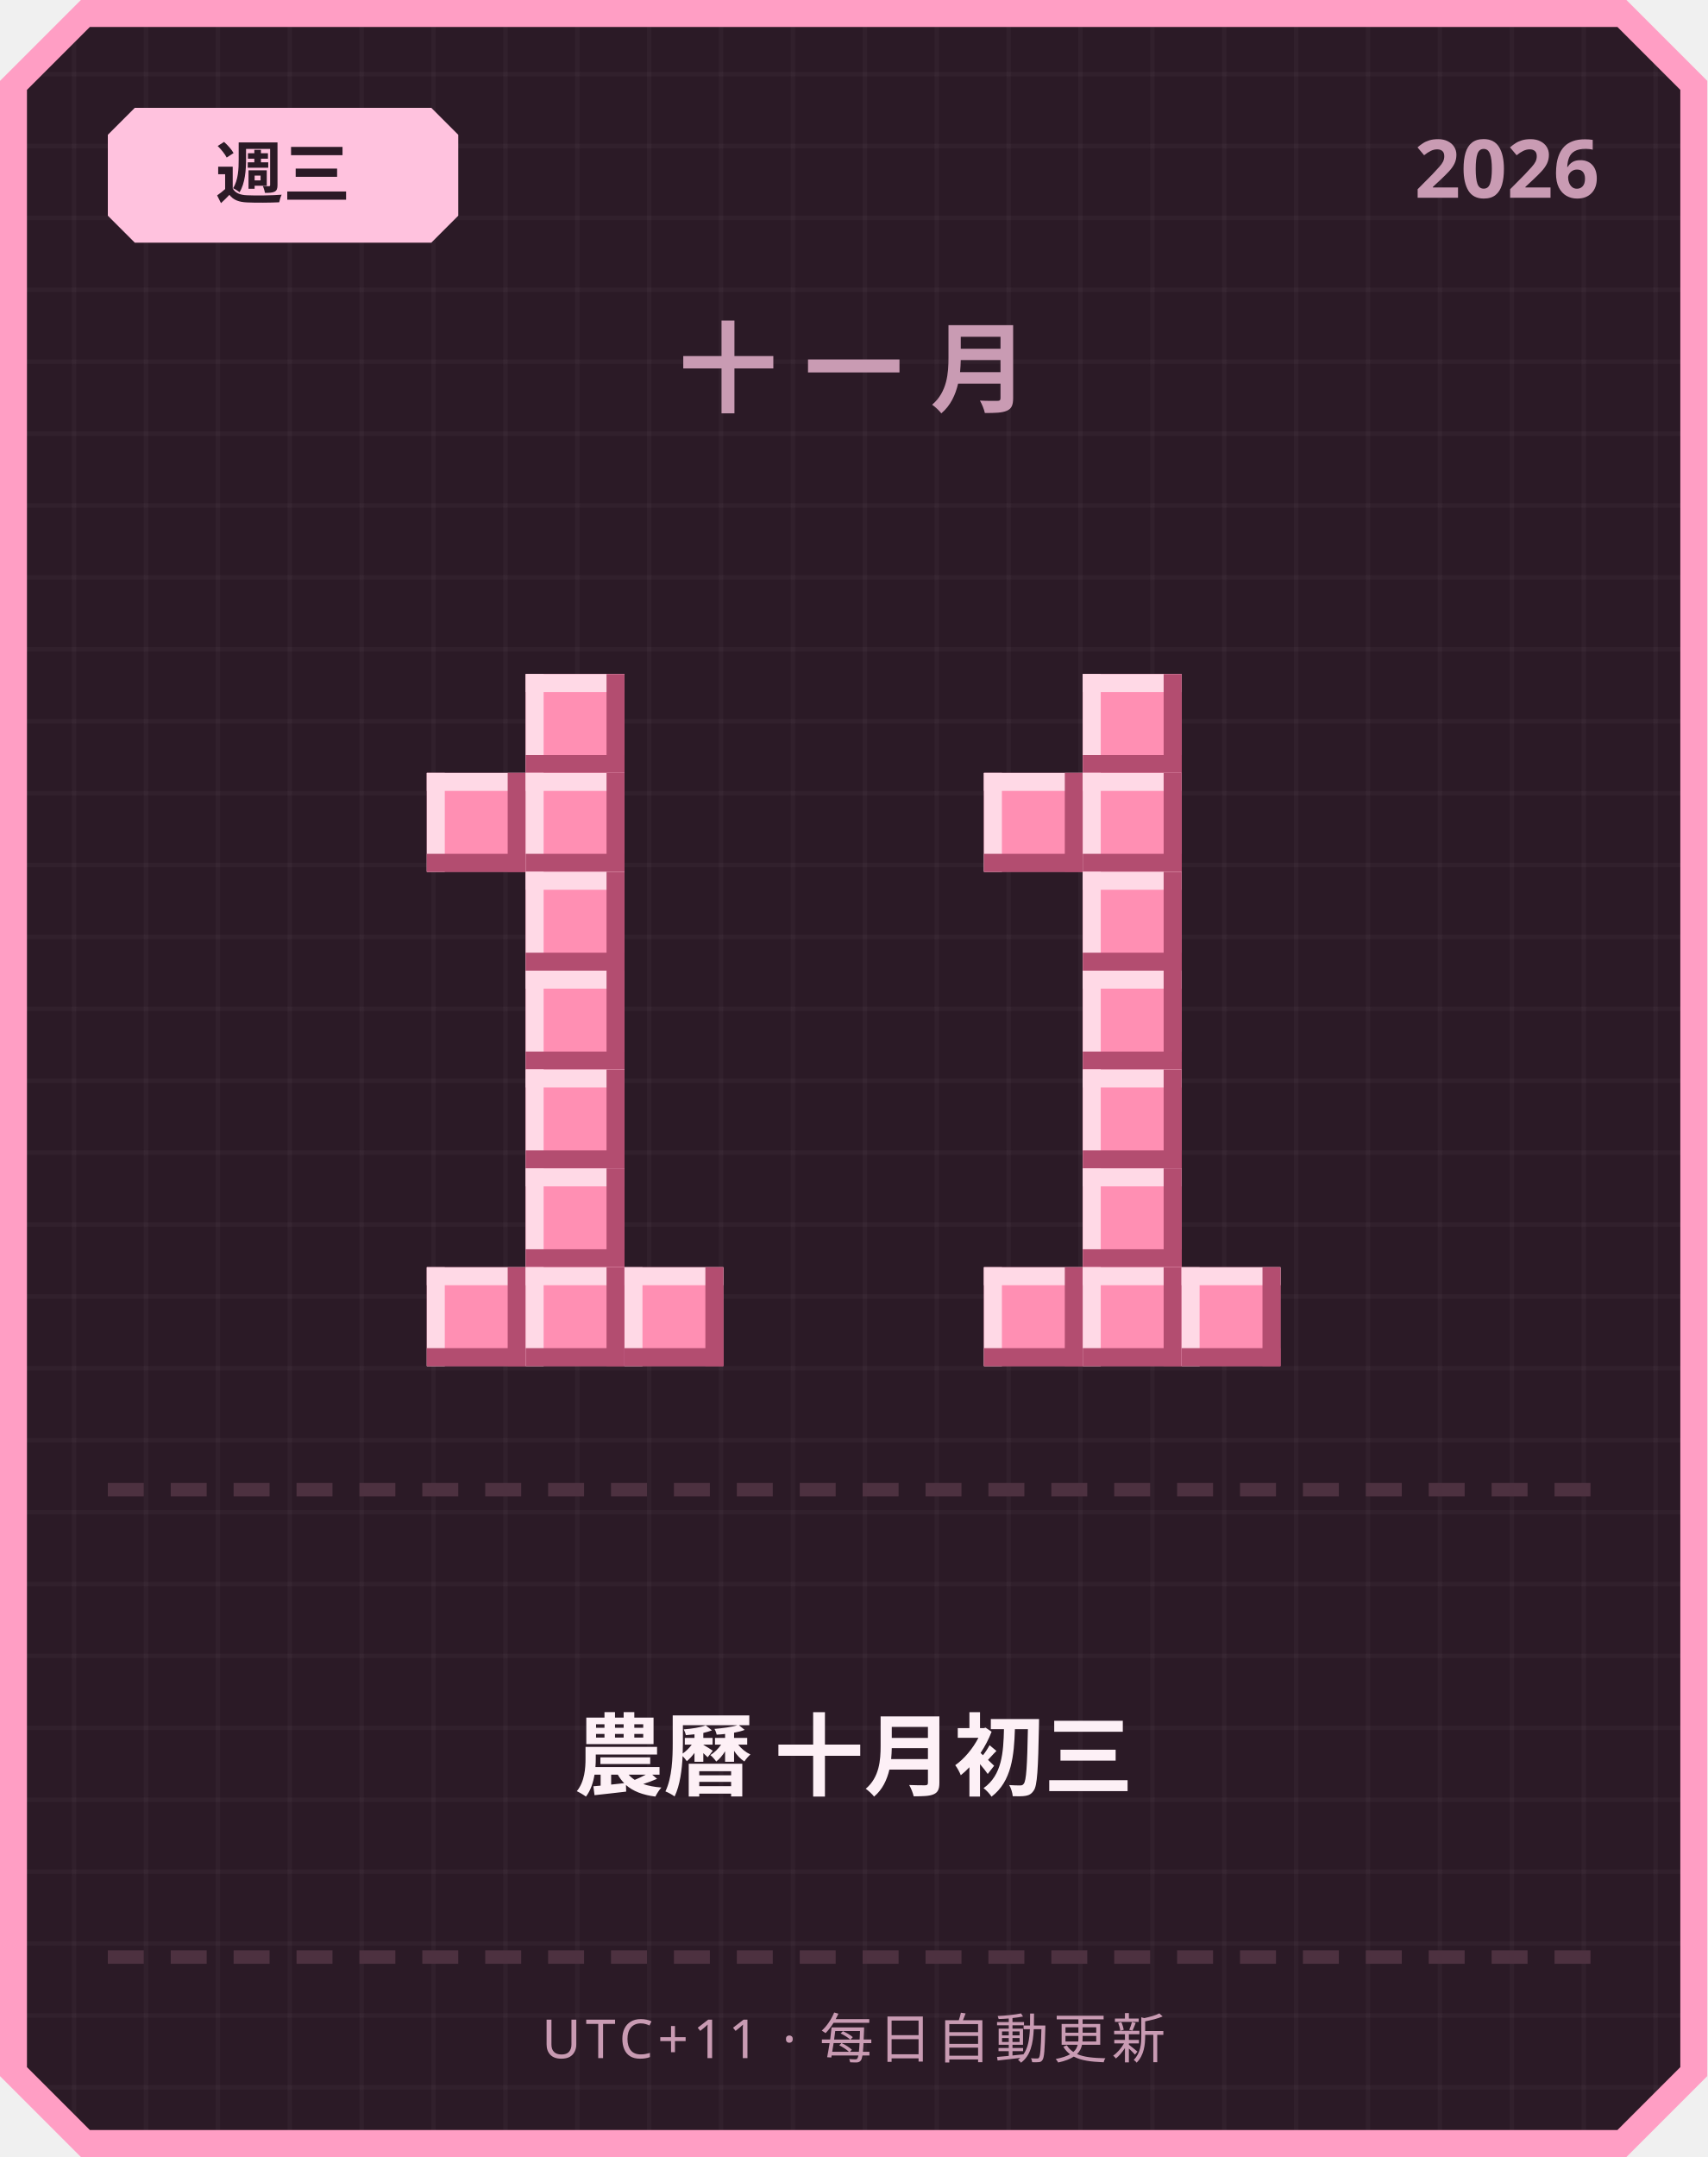
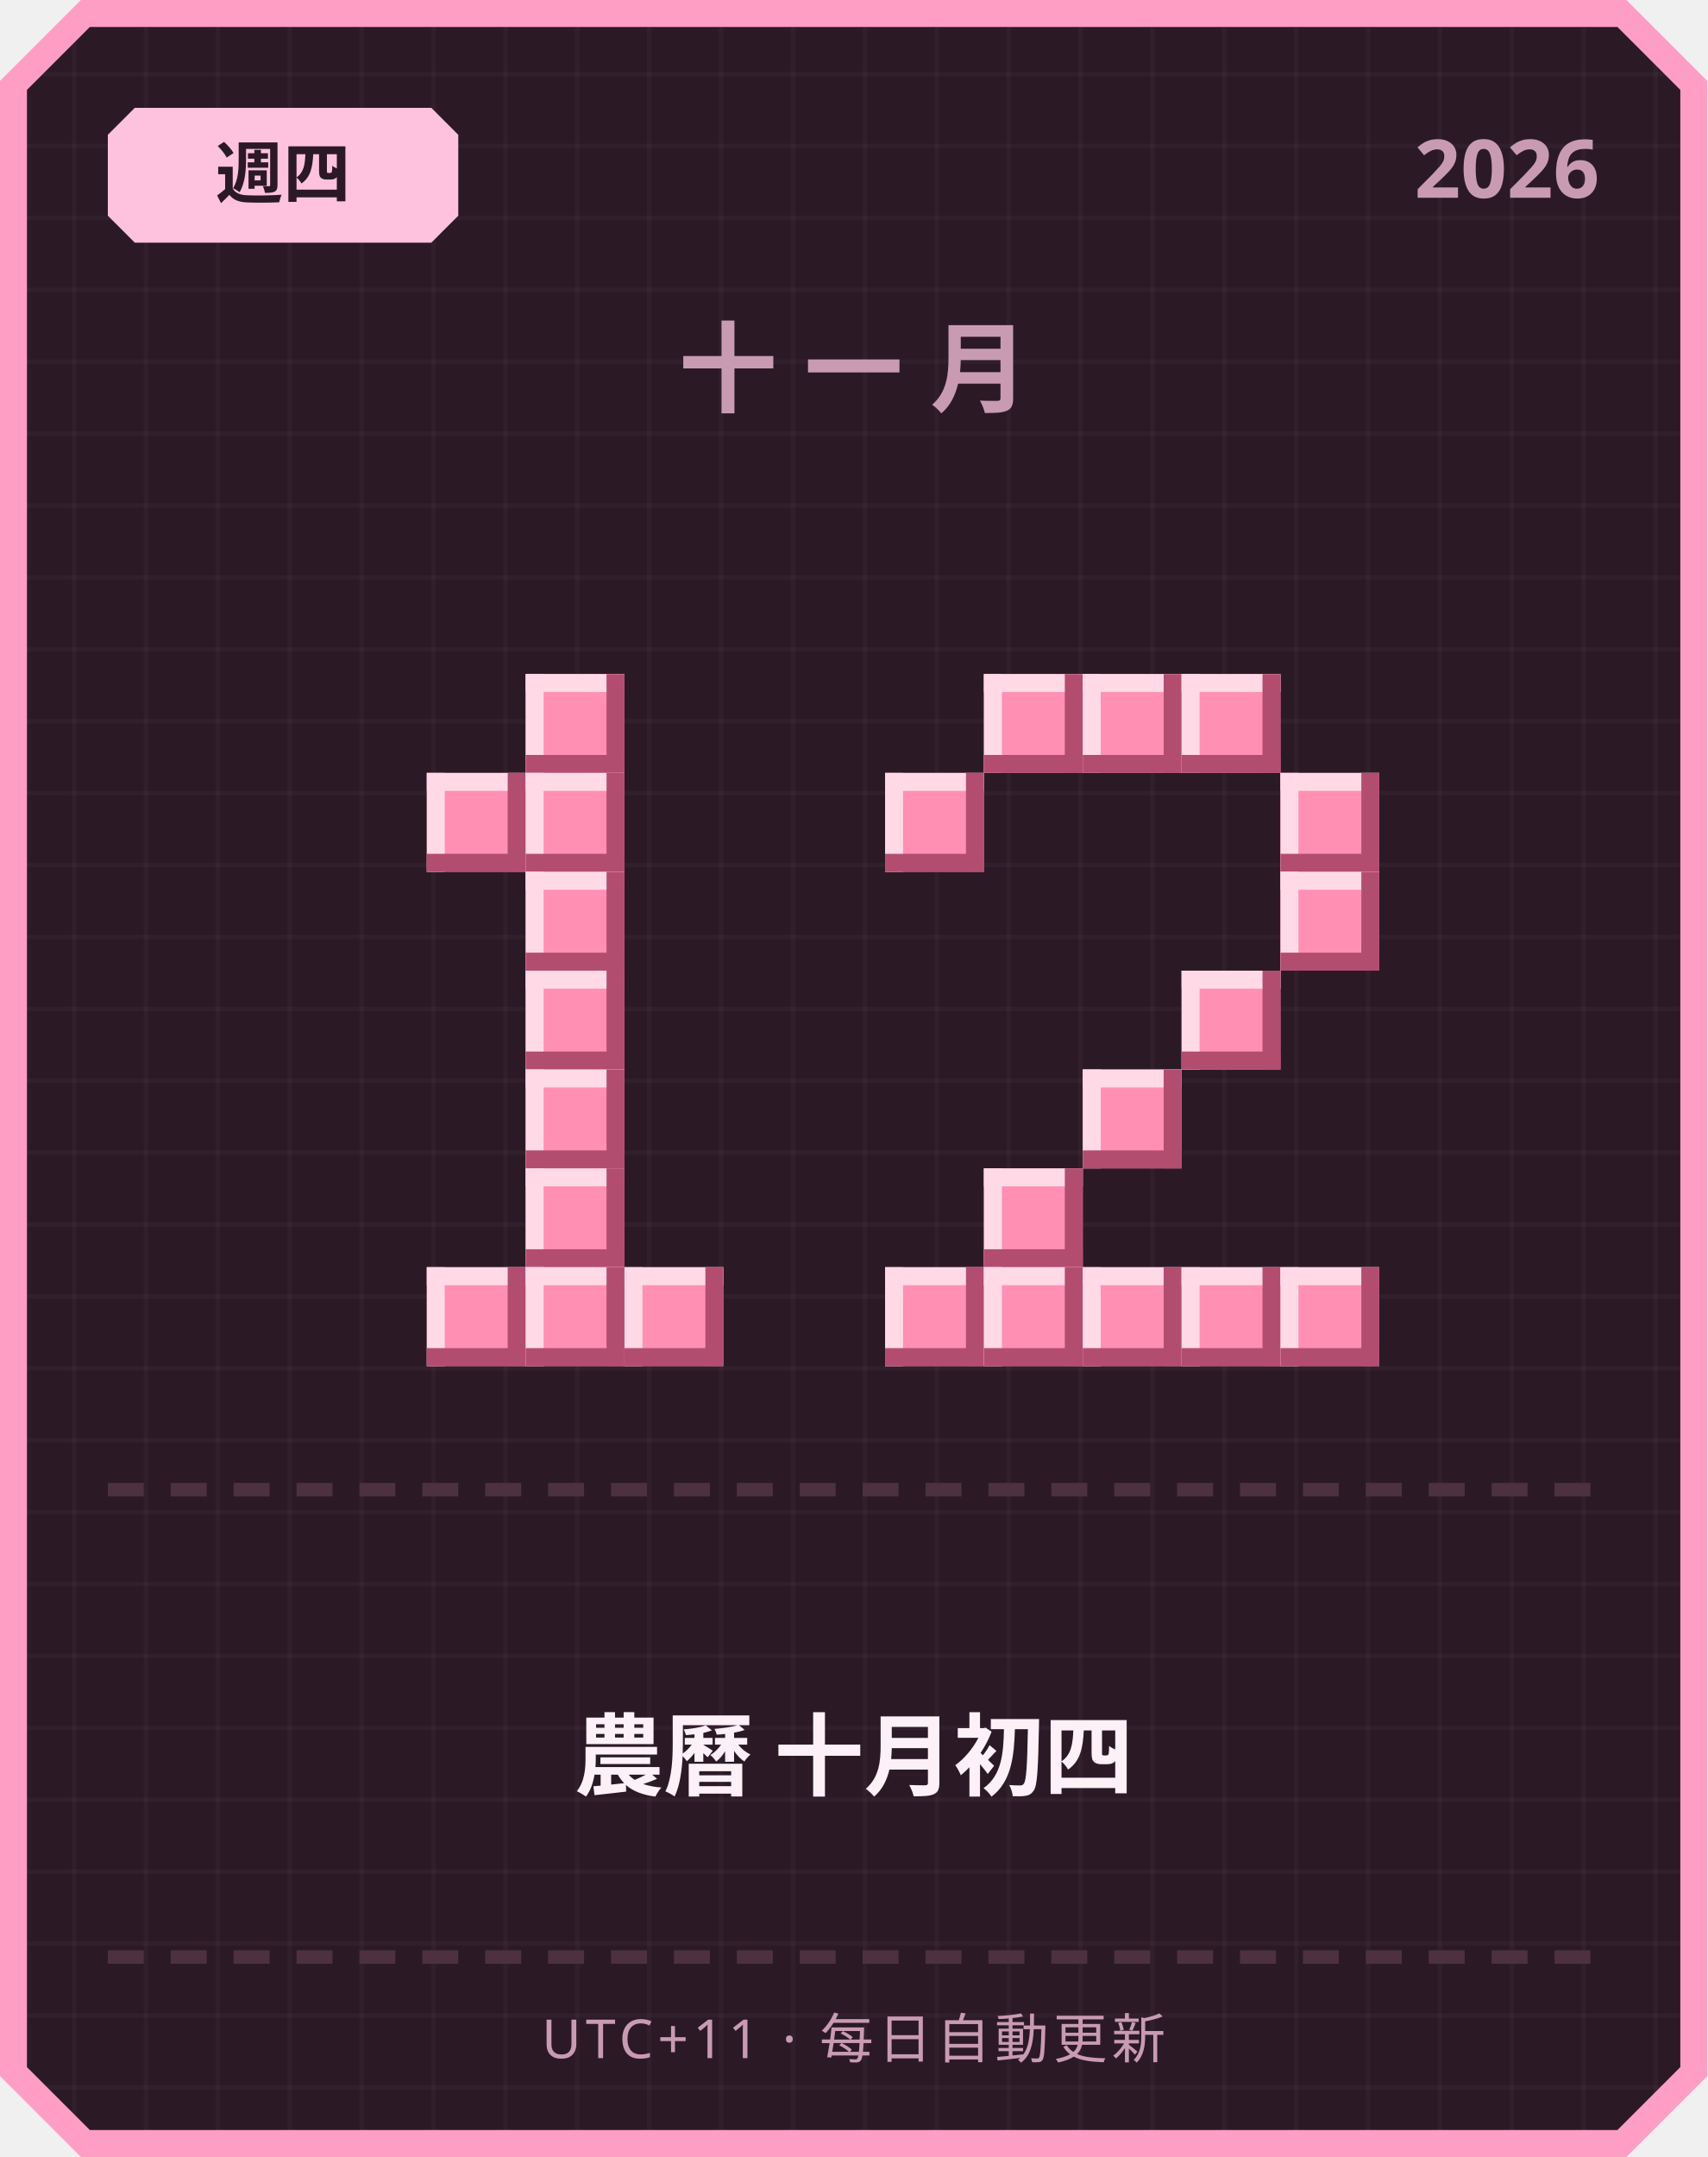
<svg xmlns="http://www.w3.org/2000/svg" width="380" height="480" viewBox="0 0 380 480">
  <defs>
    <pattern id="grid" width="16" height="16" patternUnits="userSpaceOnUse">
      <rect width="16" height="16" fill="#2b1a26" />
      <rect width="1" height="16" fill="#ffffff" opacity="0.03" />
      <rect width="16" height="1" fill="#ffffff" opacity="0.03" />
    </pattern>
  </defs>
  <path d="M 18,0 L 362,0 L 380,18 L 380,462 L 362,480 L 18,480 L 0,462 L 0,18 Z" fill="#ff9ec4" />
  <path d="M 20,6 L 360,6 L 374,20 L 374,460 L 360,474 L 20,474 L 6,460 L 6,20 Z" fill="url(#grid)" />
  <path d="M 30,24 L 96,24 L 102,30 L 102,48 L 96,54 L 30,54 L 24,48 L 24,30 Z" fill="#ffc2de" />
-   <text x="63" y="44" text-anchor="middle" font-family="'Segoe UI', sans-serif" font-size="15" font-weight="700" fill="#2b1a26">週三</text>
+   <text x="63" y="44" text-anchor="middle" font-family="'Segoe UI', sans-serif" font-size="15" font-weight="700" fill="#2b1a26">週四</text>
  <text x="356" y="44" text-anchor="end" font-family="'Segoe UI', sans-serif" font-size="18" font-weight="700" fill="#c99bb3">2026</text>
  <text x="190" y="90" text-anchor="middle" font-family="'Segoe UI', sans-serif" font-size="22" font-weight="700" letter-spacing="6" fill="#c99bb3">十一月</text>
  <rect x="117" y="150" width="22" height="22" fill="#ff8fb3" />
  <rect x="117" y="150" width="22" height="4" fill="#ffd9e6" />
  <rect x="117" y="150" width="4" height="22" fill="#ffd9e6" />
  <rect x="117" y="168" width="22" height="4" fill="#b34d70" />
  <rect x="135" y="150" width="4" height="22" fill="#b34d70" />
  <rect x="95" y="172" width="22" height="22" fill="#ff8fb3" />
  <rect x="95" y="172" width="22" height="4" fill="#ffd9e6" />
  <rect x="95" y="172" width="4" height="22" fill="#ffd9e6" />
  <rect x="95" y="190" width="22" height="4" fill="#b34d70" />
  <rect x="113" y="172" width="4" height="22" fill="#b34d70" />
  <rect x="117" y="172" width="22" height="22" fill="#ff8fb3" />
  <rect x="117" y="172" width="22" height="4" fill="#ffd9e6" />
  <rect x="117" y="172" width="4" height="22" fill="#ffd9e6" />
  <rect x="117" y="190" width="22" height="4" fill="#b34d70" />
  <rect x="135" y="172" width="4" height="22" fill="#b34d70" />
  <rect x="117" y="194" width="22" height="22" fill="#ff8fb3" />
  <rect x="117" y="194" width="22" height="4" fill="#ffd9e6" />
  <rect x="117" y="194" width="4" height="22" fill="#ffd9e6" />
  <rect x="117" y="212" width="22" height="4" fill="#b34d70" />
  <rect x="135" y="194" width="4" height="22" fill="#b34d70" />
  <rect x="117" y="216" width="22" height="22" fill="#ff8fb3" />
  <rect x="117" y="216" width="22" height="4" fill="#ffd9e6" />
  <rect x="117" y="216" width="4" height="22" fill="#ffd9e6" />
  <rect x="117" y="234" width="22" height="4" fill="#b34d70" />
  <rect x="135" y="216" width="4" height="22" fill="#b34d70" />
  <rect x="117" y="238" width="22" height="22" fill="#ff8fb3" />
  <rect x="117" y="238" width="22" height="4" fill="#ffd9e6" />
  <rect x="117" y="238" width="4" height="22" fill="#ffd9e6" />
  <rect x="117" y="256" width="22" height="4" fill="#b34d70" />
  <rect x="135" y="238" width="4" height="22" fill="#b34d70" />
  <rect x="117" y="260" width="22" height="22" fill="#ff8fb3" />
  <rect x="117" y="260" width="22" height="4" fill="#ffd9e6" />
  <rect x="117" y="260" width="4" height="22" fill="#ffd9e6" />
  <rect x="117" y="278" width="22" height="4" fill="#b34d70" />
  <rect x="135" y="260" width="4" height="22" fill="#b34d70" />
  <rect x="95" y="282" width="22" height="22" fill="#ff8fb3" />
  <rect x="95" y="282" width="22" height="4" fill="#ffd9e6" />
  <rect x="95" y="282" width="4" height="22" fill="#ffd9e6" />
  <rect x="95" y="300" width="22" height="4" fill="#b34d70" />
  <rect x="113" y="282" width="4" height="22" fill="#b34d70" />
  <rect x="117" y="282" width="22" height="22" fill="#ff8fb3" />
  <rect x="117" y="282" width="22" height="4" fill="#ffd9e6" />
  <rect x="117" y="282" width="4" height="22" fill="#ffd9e6" />
  <rect x="117" y="300" width="22" height="4" fill="#b34d70" />
  <rect x="135" y="282" width="4" height="22" fill="#b34d70" />
  <rect x="139" y="282" width="22" height="22" fill="#ff8fb3" />
  <rect x="139" y="282" width="22" height="4" fill="#ffd9e6" />
  <rect x="139" y="282" width="4" height="22" fill="#ffd9e6" />
  <rect x="139" y="300" width="22" height="4" fill="#b34d70" />
  <rect x="157" y="282" width="4" height="22" fill="#b34d70" />
+   <rect x="219" y="150" width="22" height="22" fill="#ff8fb3" />
+   <rect x="219" y="150" width="22" height="4" fill="#ffd9e6" />
+   <rect x="219" y="150" width="4" height="22" fill="#ffd9e6" />
+   <rect x="219" y="168" width="22" height="4" fill="#b34d70" />
+   <rect x="237" y="150" width="4" height="22" fill="#b34d70" />
  <rect x="241" y="150" width="22" height="22" fill="#ff8fb3" />
  <rect x="241" y="150" width="22" height="4" fill="#ffd9e6" />
  <rect x="241" y="150" width="4" height="22" fill="#ffd9e6" />
  <rect x="241" y="168" width="22" height="4" fill="#b34d70" />
  <rect x="259" y="150" width="4" height="22" fill="#b34d70" />
-   <rect x="219" y="172" width="22" height="22" fill="#ff8fb3" />
-   <rect x="219" y="172" width="22" height="4" fill="#ffd9e6" />
-   <rect x="219" y="172" width="4" height="22" fill="#ffd9e6" />
-   <rect x="219" y="190" width="22" height="4" fill="#b34d70" />
-   <rect x="237" y="172" width="4" height="22" fill="#b34d70" />
-   <rect x="241" y="172" width="22" height="22" fill="#ff8fb3" />
-   <rect x="241" y="172" width="22" height="4" fill="#ffd9e6" />
-   <rect x="241" y="172" width="4" height="22" fill="#ffd9e6" />
-   <rect x="241" y="190" width="22" height="4" fill="#b34d70" />
-   <rect x="259" y="172" width="4" height="22" fill="#b34d70" />
-   <rect x="241" y="194" width="22" height="22" fill="#ff8fb3" />
-   <rect x="241" y="194" width="22" height="4" fill="#ffd9e6" />
-   <rect x="241" y="194" width="4" height="22" fill="#ffd9e6" />
-   <rect x="241" y="212" width="22" height="4" fill="#b34d70" />
-   <rect x="259" y="194" width="4" height="22" fill="#b34d70" />
-   <rect x="241" y="216" width="22" height="22" fill="#ff8fb3" />
-   <rect x="241" y="216" width="22" height="4" fill="#ffd9e6" />
-   <rect x="241" y="216" width="4" height="22" fill="#ffd9e6" />
-   <rect x="241" y="234" width="22" height="4" fill="#b34d70" />
-   <rect x="259" y="216" width="4" height="22" fill="#b34d70" />
+   <rect x="263" y="150" width="22" height="22" fill="#ff8fb3" />
+   <rect x="263" y="150" width="22" height="4" fill="#ffd9e6" />
+   <rect x="263" y="150" width="4" height="22" fill="#ffd9e6" />
+   <rect x="263" y="168" width="22" height="4" fill="#b34d70" />
+   <rect x="281" y="150" width="4" height="22" fill="#b34d70" />
+   <rect x="197" y="172" width="22" height="22" fill="#ff8fb3" />
+   <rect x="197" y="172" width="22" height="4" fill="#ffd9e6" />
+   <rect x="197" y="172" width="4" height="22" fill="#ffd9e6" />
+   <rect x="197" y="190" width="22" height="4" fill="#b34d70" />
+   <rect x="215" y="172" width="4" height="22" fill="#b34d70" />
+   <rect x="285" y="172" width="22" height="22" fill="#ff8fb3" />
+   <rect x="285" y="172" width="22" height="4" fill="#ffd9e6" />
+   <rect x="285" y="172" width="4" height="22" fill="#ffd9e6" />
+   <rect x="285" y="190" width="22" height="4" fill="#b34d70" />
+   <rect x="303" y="172" width="4" height="22" fill="#b34d70" />
+   <rect x="285" y="194" width="22" height="22" fill="#ff8fb3" />
+   <rect x="285" y="194" width="22" height="4" fill="#ffd9e6" />
+   <rect x="285" y="194" width="4" height="22" fill="#ffd9e6" />
+   <rect x="285" y="212" width="22" height="4" fill="#b34d70" />
+   <rect x="303" y="194" width="4" height="22" fill="#b34d70" />
+   <rect x="263" y="216" width="22" height="22" fill="#ff8fb3" />
+   <rect x="263" y="216" width="22" height="4" fill="#ffd9e6" />
+   <rect x="263" y="216" width="4" height="22" fill="#ffd9e6" />
+   <rect x="263" y="234" width="22" height="4" fill="#b34d70" />
+   <rect x="281" y="216" width="4" height="22" fill="#b34d70" />
  <rect x="241" y="238" width="22" height="22" fill="#ff8fb3" />
  <rect x="241" y="238" width="22" height="4" fill="#ffd9e6" />
  <rect x="241" y="238" width="4" height="22" fill="#ffd9e6" />
  <rect x="241" y="256" width="22" height="4" fill="#b34d70" />
  <rect x="259" y="238" width="4" height="22" fill="#b34d70" />
-   <rect x="241" y="260" width="22" height="22" fill="#ff8fb3" />
-   <rect x="241" y="260" width="22" height="4" fill="#ffd9e6" />
-   <rect x="241" y="260" width="4" height="22" fill="#ffd9e6" />
-   <rect x="241" y="278" width="22" height="4" fill="#b34d70" />
-   <rect x="259" y="260" width="4" height="22" fill="#b34d70" />
+   <rect x="219" y="260" width="22" height="22" fill="#ff8fb3" />
+   <rect x="219" y="260" width="22" height="4" fill="#ffd9e6" />
+   <rect x="219" y="260" width="4" height="22" fill="#ffd9e6" />
+   <rect x="219" y="278" width="22" height="4" fill="#b34d70" />
+   <rect x="237" y="260" width="4" height="22" fill="#b34d70" />
+   <rect x="197" y="282" width="22" height="22" fill="#ff8fb3" />
+   <rect x="197" y="282" width="22" height="4" fill="#ffd9e6" />
+   <rect x="197" y="282" width="4" height="22" fill="#ffd9e6" />
+   <rect x="197" y="300" width="22" height="4" fill="#b34d70" />
+   <rect x="215" y="282" width="4" height="22" fill="#b34d70" />
  <rect x="219" y="282" width="22" height="22" fill="#ff8fb3" />
  <rect x="219" y="282" width="22" height="4" fill="#ffd9e6" />
  <rect x="219" y="282" width="4" height="22" fill="#ffd9e6" />
  <rect x="219" y="300" width="22" height="4" fill="#b34d70" />
  <rect x="237" y="282" width="4" height="22" fill="#b34d70" />
  <rect x="241" y="282" width="22" height="22" fill="#ff8fb3" />
  <rect x="241" y="282" width="22" height="4" fill="#ffd9e6" />
  <rect x="241" y="282" width="4" height="22" fill="#ffd9e6" />
  <rect x="241" y="300" width="22" height="4" fill="#b34d70" />
  <rect x="259" y="282" width="4" height="22" fill="#b34d70" />
  <rect x="263" y="282" width="22" height="22" fill="#ff8fb3" />
  <rect x="263" y="282" width="22" height="4" fill="#ffd9e6" />
  <rect x="263" y="282" width="4" height="22" fill="#ffd9e6" />
  <rect x="263" y="300" width="22" height="4" fill="#b34d70" />
  <rect x="281" y="282" width="4" height="22" fill="#b34d70" />
+   <rect x="285" y="282" width="22" height="22" fill="#ff8fb3" />
+   <rect x="285" y="282" width="22" height="4" fill="#ffd9e6" />
+   <rect x="285" y="282" width="4" height="22" fill="#ffd9e6" />
+   <rect x="285" y="300" width="22" height="4" fill="#b34d70" />
+   <rect x="303" y="282" width="4" height="22" fill="#b34d70" />
  <rect x="24" y="330" width="8" height="3" fill="#4d3140" />
  <rect x="38" y="330" width="8" height="3" fill="#4d3140" />
  <rect x="52" y="330" width="8" height="3" fill="#4d3140" />
  <rect x="66" y="330" width="8" height="3" fill="#4d3140" />
  <rect x="80" y="330" width="8" height="3" fill="#4d3140" />
  <rect x="94" y="330" width="8" height="3" fill="#4d3140" />
  <rect x="108" y="330" width="8" height="3" fill="#4d3140" />
  <rect x="122" y="330" width="8" height="3" fill="#4d3140" />
  <rect x="136" y="330" width="8" height="3" fill="#4d3140" />
  <rect x="150" y="330" width="8" height="3" fill="#4d3140" />
  <rect x="164" y="330" width="8" height="3" fill="#4d3140" />
  <rect x="178" y="330" width="8" height="3" fill="#4d3140" />
  <rect x="192" y="330" width="8" height="3" fill="#4d3140" />
  <rect x="206" y="330" width="8" height="3" fill="#4d3140" />
  <rect x="220" y="330" width="8" height="3" fill="#4d3140" />
  <rect x="234" y="330" width="8" height="3" fill="#4d3140" />
  <rect x="248" y="330" width="8" height="3" fill="#4d3140" />
  <rect x="262" y="330" width="8" height="3" fill="#4d3140" />
  <rect x="276" y="330" width="8" height="3" fill="#4d3140" />
  <rect x="290" y="330" width="8" height="3" fill="#4d3140" />
  <rect x="304" y="330" width="8" height="3" fill="#4d3140" />
  <rect x="318" y="330" width="8" height="3" fill="#4d3140" />
  <rect x="332" y="330" width="8" height="3" fill="#4d3140" />
  <rect x="346" y="330" width="8" height="3" fill="#4d3140" />
-   <text x="190" y="398" text-anchor="middle" font-family="'Segoe UI', 'Microsoft JhengHei', sans-serif" font-size="20" font-weight="700" fill="#fdf0f6">農曆 十月初三</text>
+   <text x="190" y="398" text-anchor="middle" font-family="'Segoe UI', 'Microsoft JhengHei', sans-serif" font-size="20" font-weight="700" fill="#fdf0f6">農曆 十月初四</text>
  <rect x="24" y="434" width="8" height="3" fill="#4d3140" />
  <rect x="38" y="434" width="8" height="3" fill="#4d3140" />
  <rect x="52" y="434" width="8" height="3" fill="#4d3140" />
  <rect x="66" y="434" width="8" height="3" fill="#4d3140" />
  <rect x="80" y="434" width="8" height="3" fill="#4d3140" />
  <rect x="94" y="434" width="8" height="3" fill="#4d3140" />
  <rect x="108" y="434" width="8" height="3" fill="#4d3140" />
  <rect x="122" y="434" width="8" height="3" fill="#4d3140" />
  <rect x="136" y="434" width="8" height="3" fill="#4d3140" />
  <rect x="150" y="434" width="8" height="3" fill="#4d3140" />
  <rect x="164" y="434" width="8" height="3" fill="#4d3140" />
  <rect x="178" y="434" width="8" height="3" fill="#4d3140" />
  <rect x="192" y="434" width="8" height="3" fill="#4d3140" />
  <rect x="206" y="434" width="8" height="3" fill="#4d3140" />
  <rect x="220" y="434" width="8" height="3" fill="#4d3140" />
  <rect x="234" y="434" width="8" height="3" fill="#4d3140" />
  <rect x="248" y="434" width="8" height="3" fill="#4d3140" />
  <rect x="262" y="434" width="8" height="3" fill="#4d3140" />
  <rect x="276" y="434" width="8" height="3" fill="#4d3140" />
  <rect x="290" y="434" width="8" height="3" fill="#4d3140" />
  <rect x="304" y="434" width="8" height="3" fill="#4d3140" />
  <rect x="318" y="434" width="8" height="3" fill="#4d3140" />
  <rect x="332" y="434" width="8" height="3" fill="#4d3140" />
  <rect x="346" y="434" width="8" height="3" fill="#4d3140" />
  <text x="190" y="458" text-anchor="middle" font-family="'Segoe UI', sans-serif" font-size="12" letter-spacing="1" fill="#c99bb3">UTC+11 · 每日自動更新</text>
</svg>
